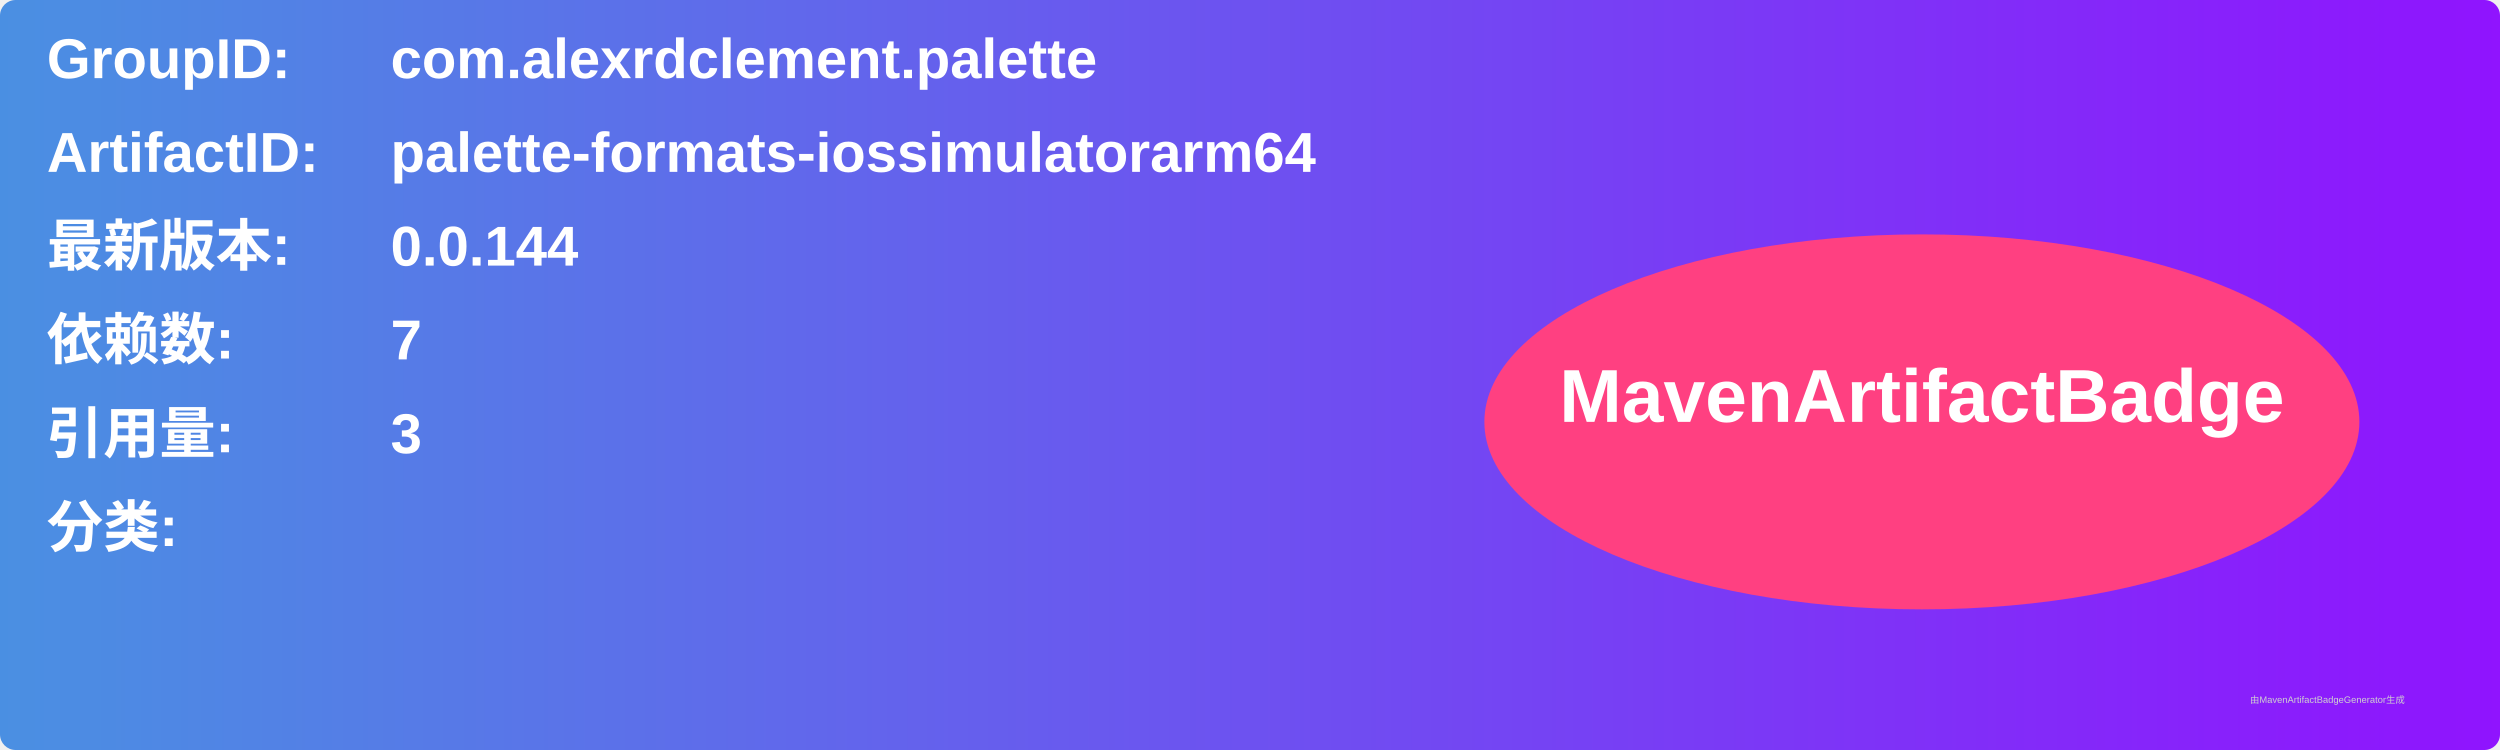
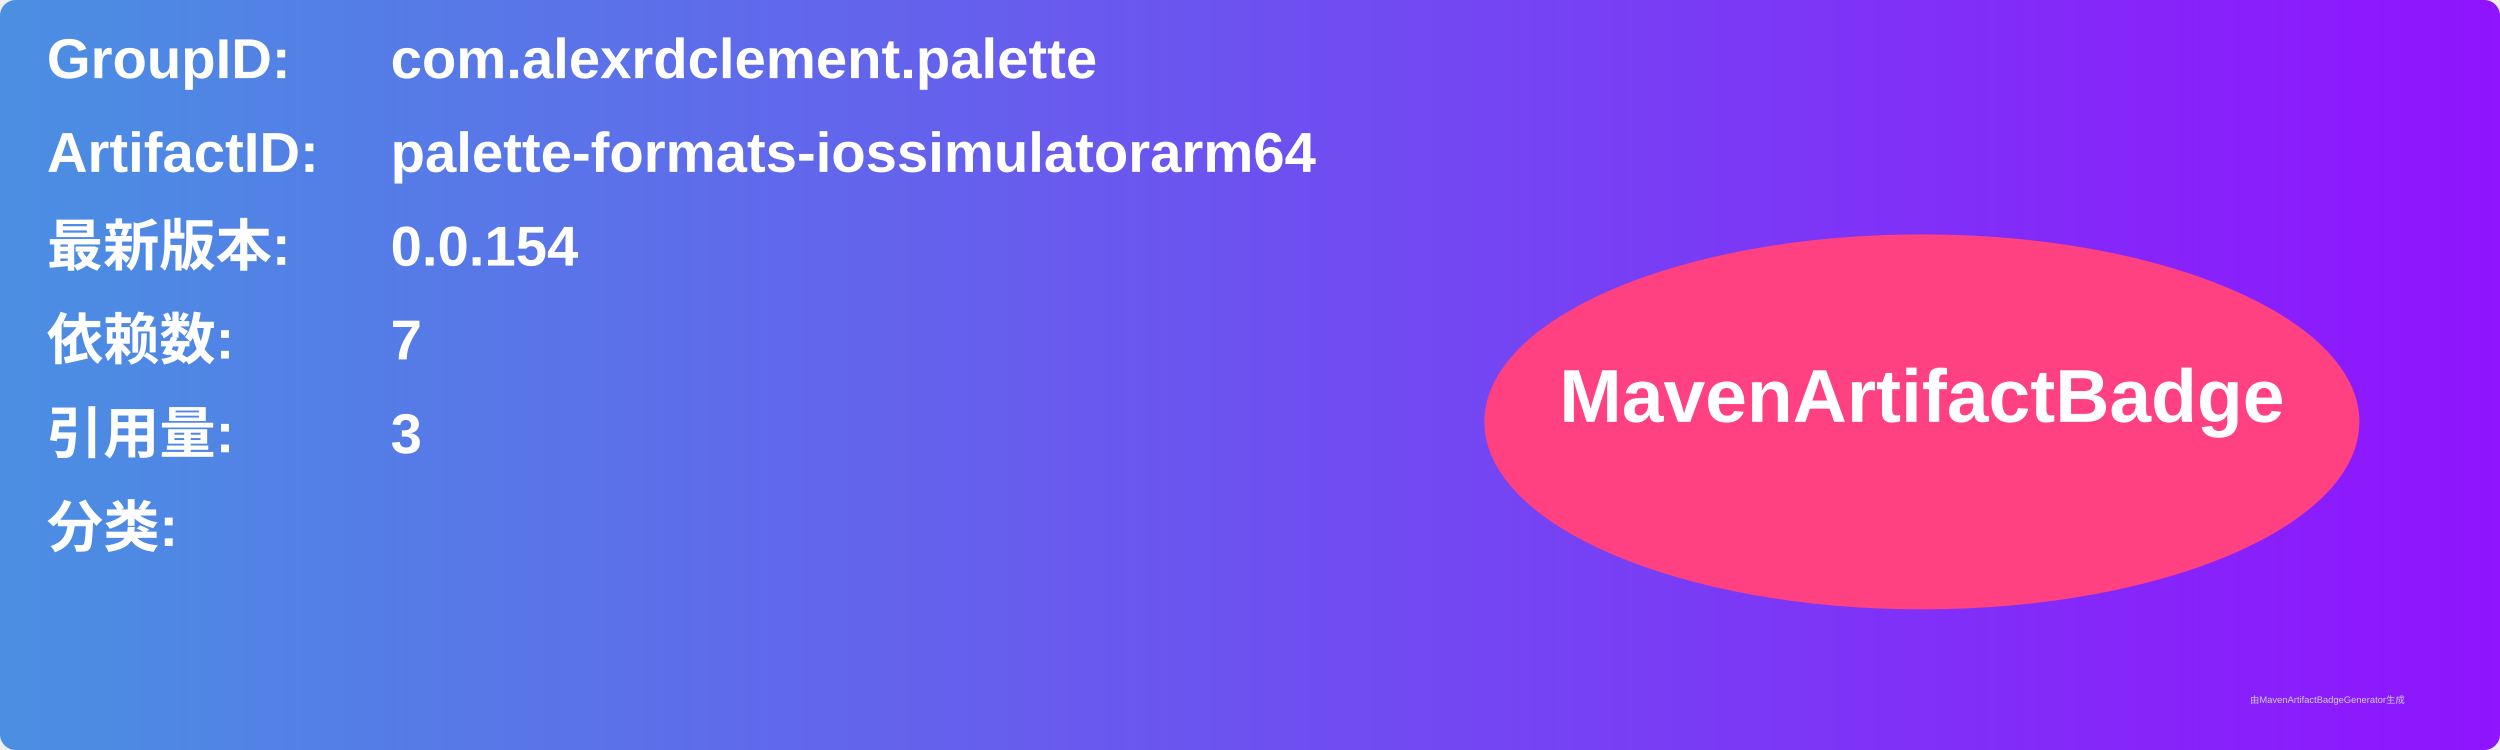
<svg xmlns="http://www.w3.org/2000/svg" width="800" height="240" viewBox="0 0 800 240">
  <linearGradient id="grad" x1="0%" y1="0%" x2="100%" y2="0%">
    <stop offset="0%" stop-color="#4a90e2" />
    <stop offset="100%" stop-color="#9013fe" />
  </linearGradient>
  <rect width="100%" height="100%" rx="5" ry="5" fill="url(#grad)" />
  <g transform="translate(15, 15)">
    <text x="0" y="10" font-family="Arial" font-size="18" fill="white" font-weight="bold" width="260">GroupID:</text>
    <text x="110" y="10" font-family="Arial" font-size="18" fill="white" font-weight="bold" width="460">com.alexrdclement.palette</text>
    <text x="0" y="40" font-family="Arial" font-size="18" fill="white" font-weight="bold" width="260">ArtifactID:</text>
    <text x="110" y="40" font-family="Arial" font-size="18" fill="white" font-weight="bold" width="460">palette-formats-iossimulatorarm64</text>
    <text x="0" y="70" font-family="Arial" font-size="18" fill="white" font-weight="bold">最新版本:</text>
    <text x="110" y="70" font-family="Arial" font-size="18" fill="white" font-weight="bold">
-       <tspan font-weight="bold">0.0.144</tspan>
+       <tspan font-weight="bold">0.0.154</tspan>
    </text>
    <text x="0" y="100" font-family="Arial" font-size="18" fill="white" font-weight="bold">依赖数: </text>
    <text x="110" y="100" font-family="Arial" font-size="18" fill="white">
      <tspan font-weight="bold">7</tspan>
    </text>
    <text x="0" y="130" font-family="Arial" font-size="18" fill="white" font-weight="bold">引用量: </text>
    <text x="110" y="130" font-family="Arial" font-size="18" fill="white">
      <tspan font-weight="bold">3</tspan>
    </text>
    <text x="0" y="160" font-family="Arial" font-size="18" fill="white" font-weight="bold">分类:</text>
    <text x="10" y="190" font-family="Arial" font-size="10" fill="white">
      <tspan font-weight="bold" />
    </text>
    <ellipse cx="600" cy="120" rx="140" ry="60" fill="#ff4081" />
    <text x="600" y="120" text-anchor="middle" font-family="Arial" font-size="24" fill="white" font-weight="bold">MavenArtifactBadge</text>
  </g>
  <text x="720" y="225" font-family="Arial" font-size="3" fill="#d0d0d0">由MavenArtifactBadgeGenerator生成</text>
</svg>
